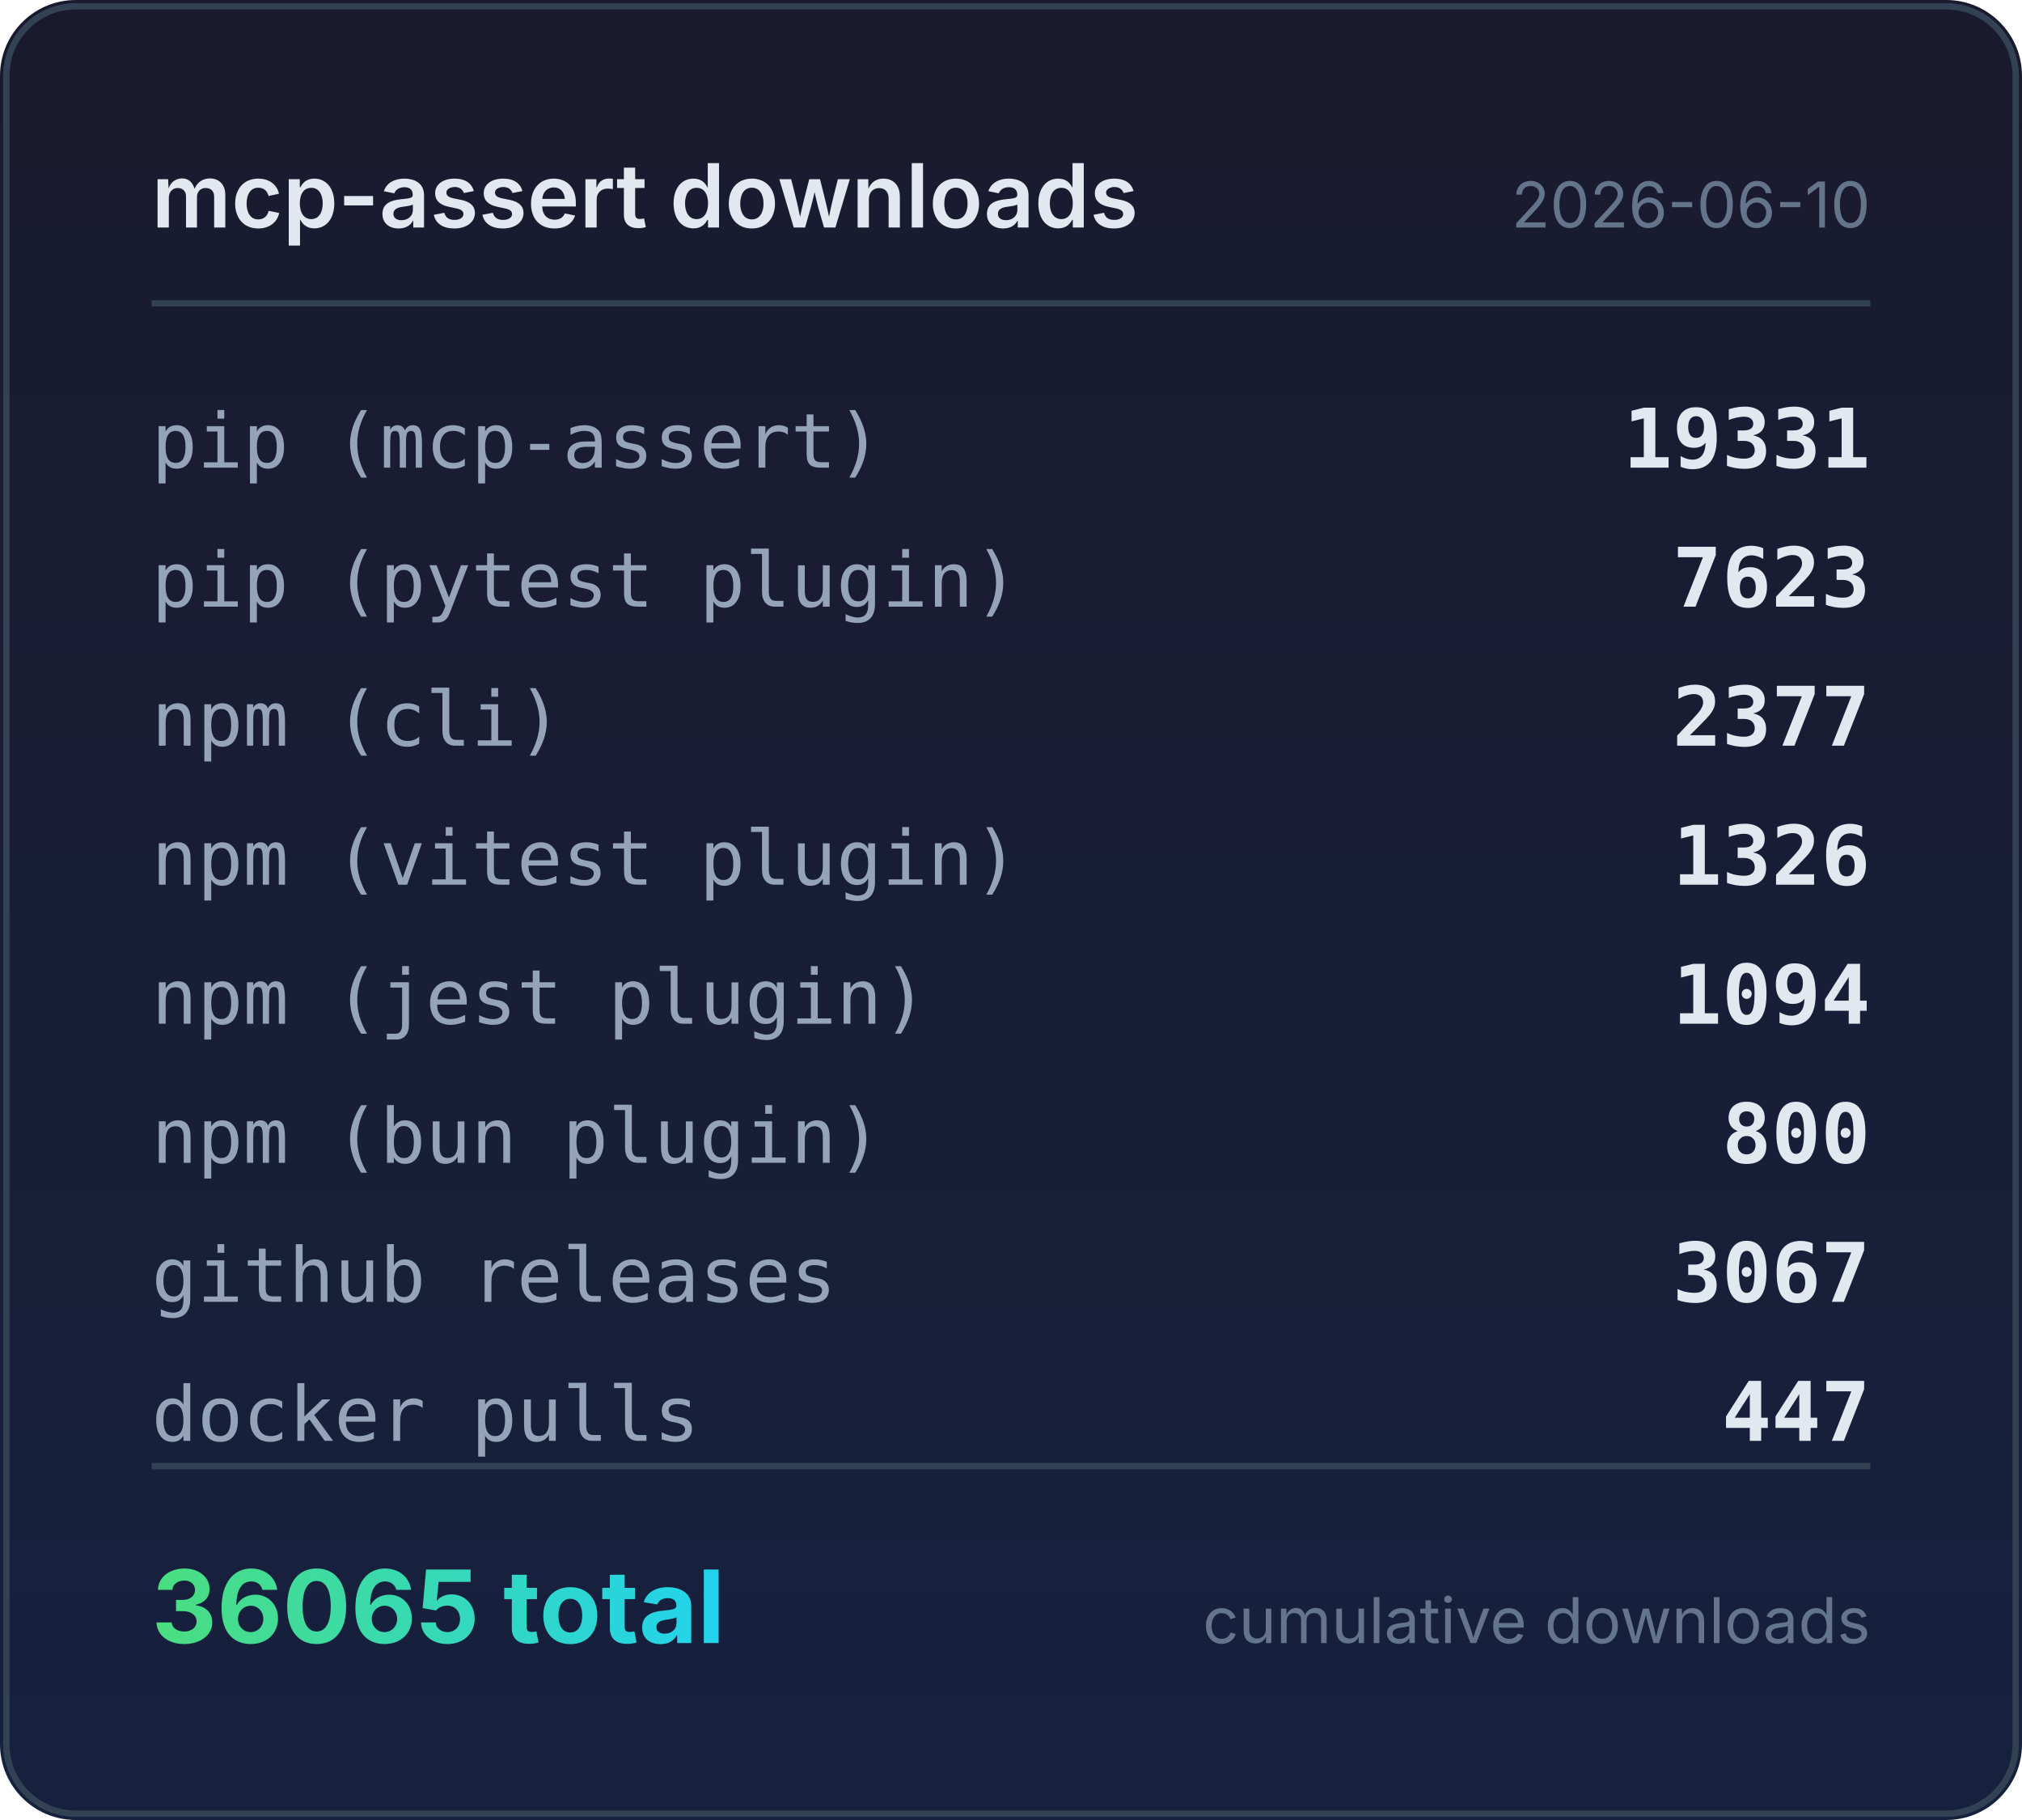
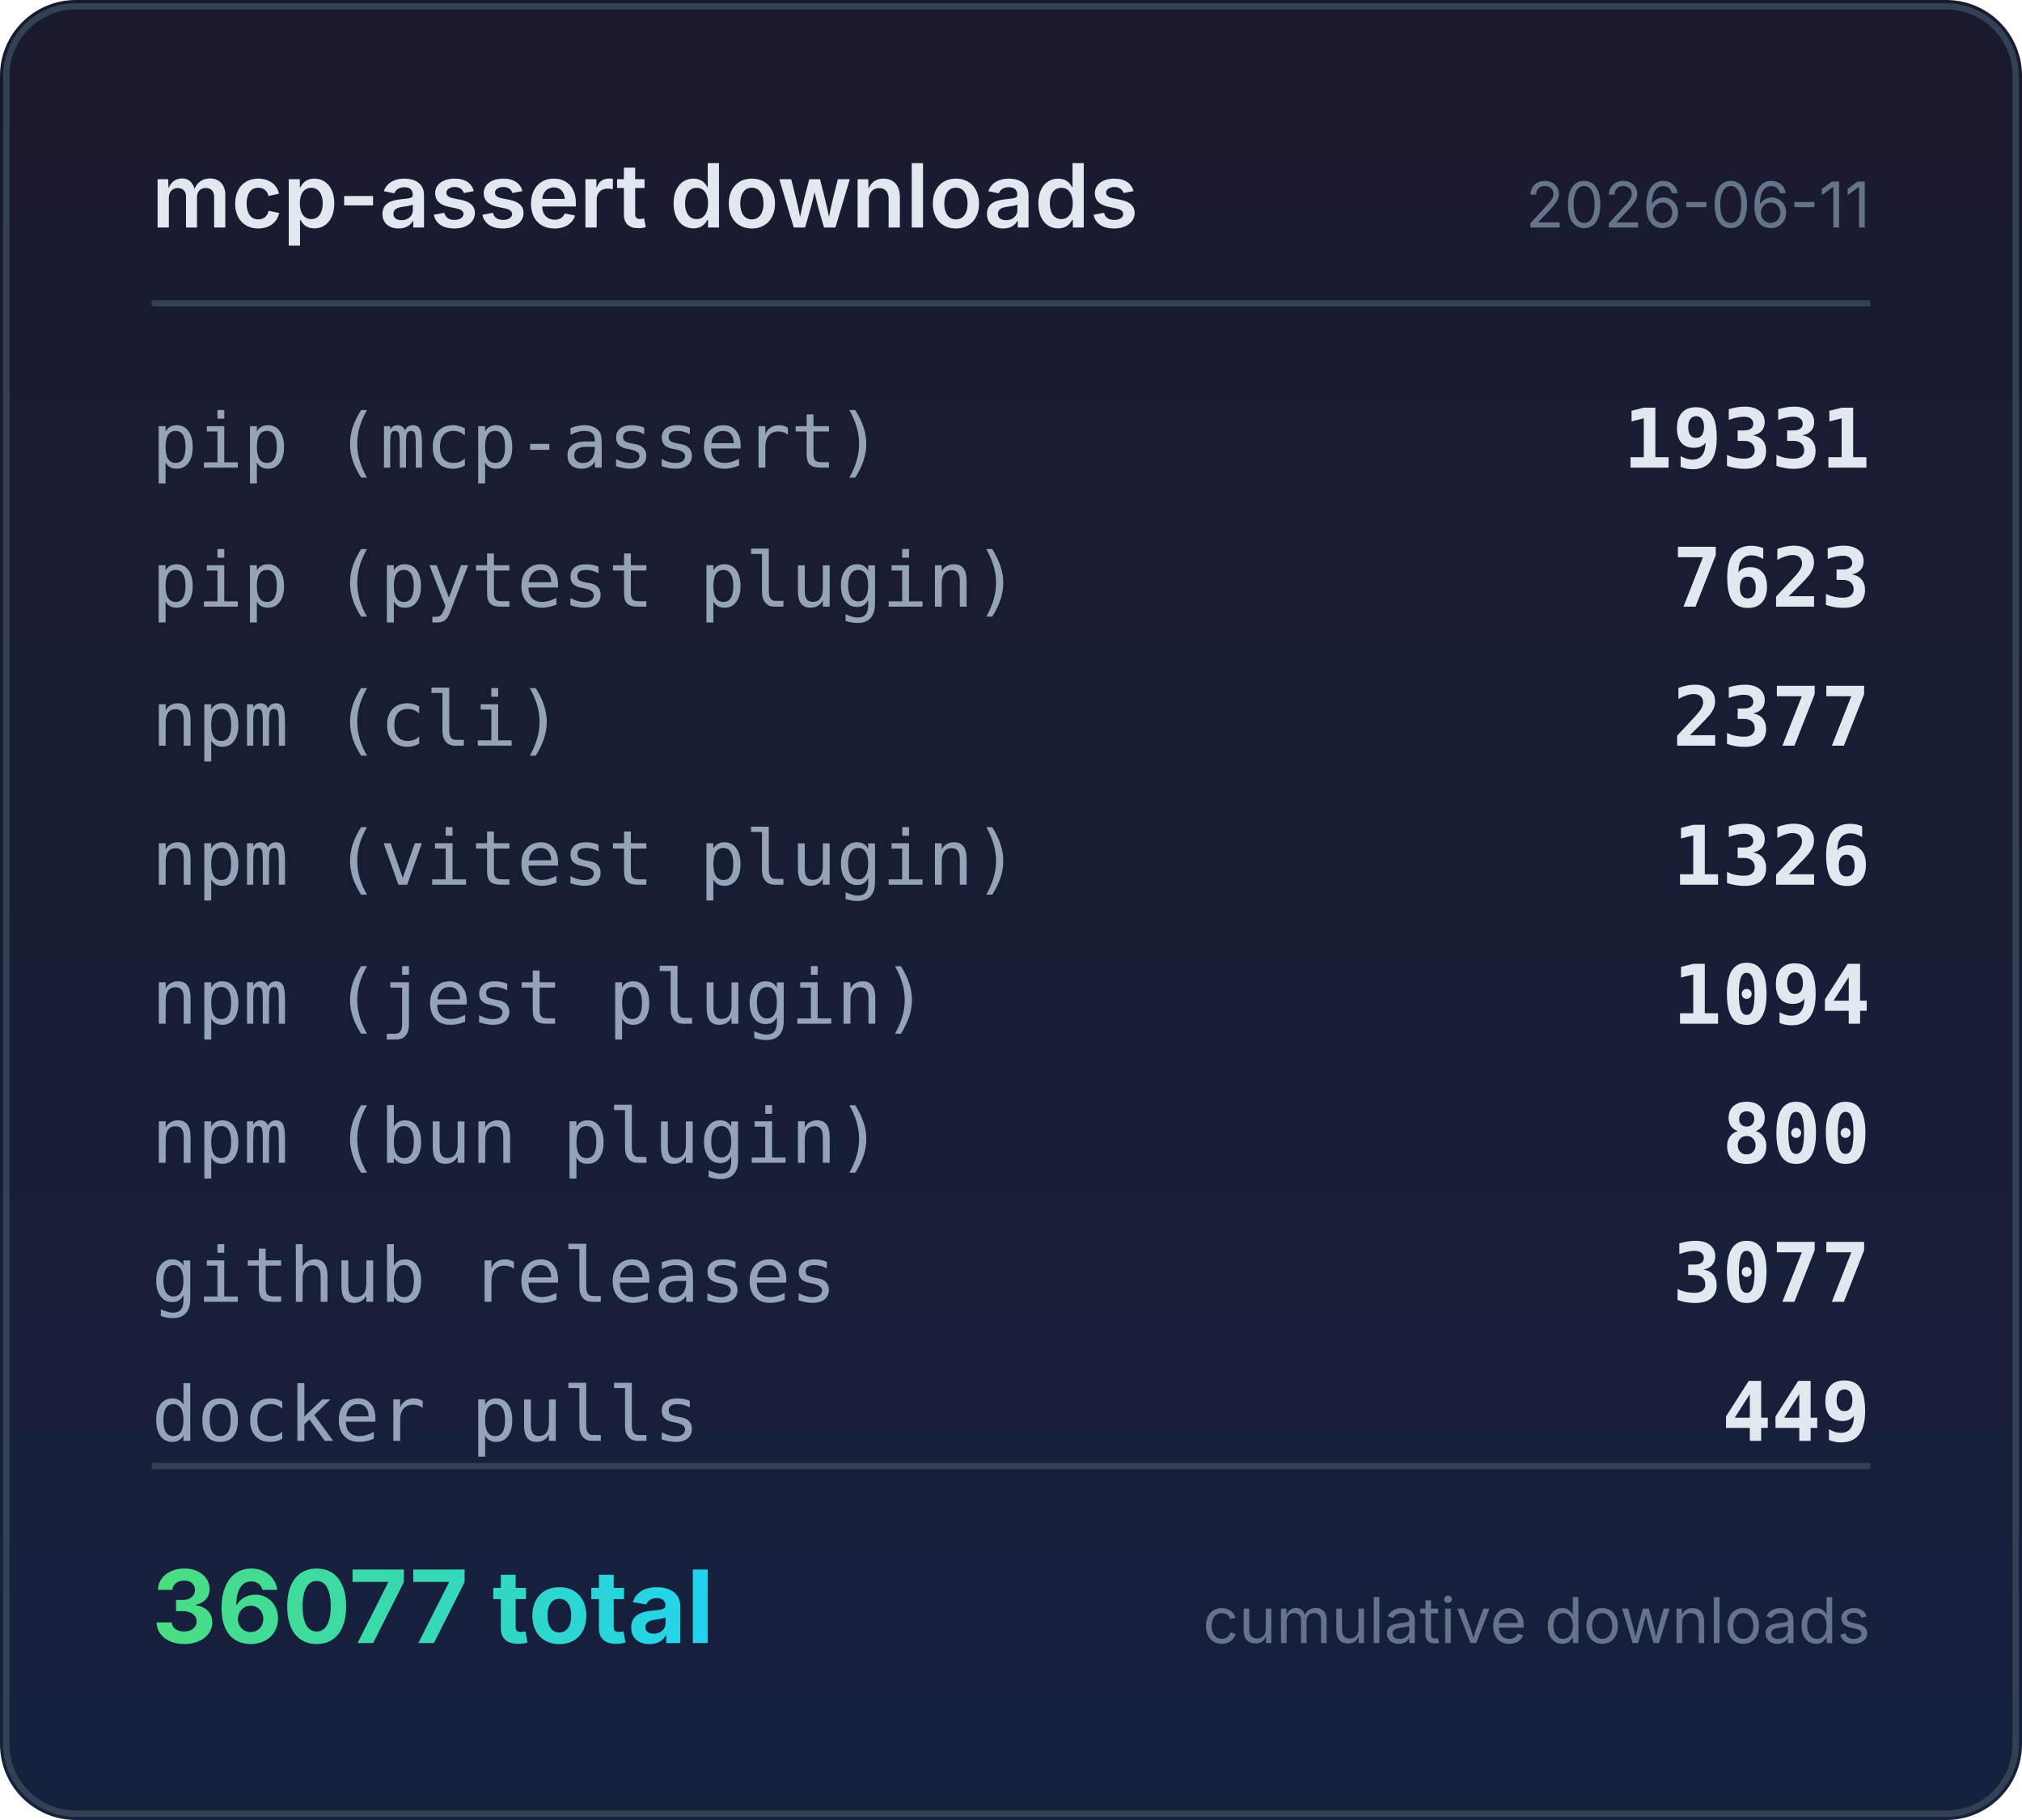
<svg xmlns="http://www.w3.org/2000/svg" width="320" height="288" viewBox="0 0 320 288">
  <defs>
    <linearGradient id="bg" x1="0" y1="0" x2="0" y2="1">
      <stop offset="0%" stop-color="#1a1a2e" />
      <stop offset="100%" stop-color="#16213e" />
    </linearGradient>
    <linearGradient id="accent" x1="0" y1="0" x2="1" y2="0">
      <stop offset="0%" stop-color="#4ade80" />
      <stop offset="100%" stop-color="#22d3ee" />
    </linearGradient>
  </defs>
  <rect width="320" height="288" rx="12" fill="url(#bg)" />
  <rect x="1" y="1" width="318" height="286" rx="11" fill="none" stroke="#334155" stroke-width="1" />
  <text x="24" y="36" fill="#e2e8f0" font-family="system-ui,-apple-system,sans-serif" font-size="14" font-weight="600">mcp-assert downloads</text>
-   <text x="296" y="36" fill="#64748b" font-family="system-ui,-apple-system,sans-serif" font-size="10" text-anchor="end">2026-06-10</text>
+   <text x="296" y="36" fill="#64748b" font-family="system-ui,-apple-system,sans-serif" font-size="10" text-anchor="end">2026-06-11</text>
  <line x1="24" y1="48" x2="296" y2="48" stroke="#334155" stroke-width="1" />
  <text x="24" y="74" fill="#94a3b8" font-family="ui-monospace,monospace" font-size="12">pip (mcp-assert)</text>
  <text x="296" y="74" fill="#e2e8f0" font-family="ui-monospace,monospace" font-size="13" font-weight="600" text-anchor="end">19331</text>
  <text x="24" y="96" fill="#94a3b8" font-family="ui-monospace,monospace" font-size="12">pip (pytest plugin)</text>
  <text x="296" y="96" fill="#e2e8f0" font-family="ui-monospace,monospace" font-size="13" font-weight="600" text-anchor="end">7623</text>
  <text x="24" y="118" fill="#94a3b8" font-family="ui-monospace,monospace" font-size="12">npm (cli)</text>
  <text x="296" y="118" fill="#e2e8f0" font-family="ui-monospace,monospace" font-size="13" font-weight="600" text-anchor="end">2377</text>
  <text x="24" y="140" fill="#94a3b8" font-family="ui-monospace,monospace" font-size="12">npm (vitest plugin)</text>
  <text x="296" y="140" fill="#e2e8f0" font-family="ui-monospace,monospace" font-size="13" font-weight="600" text-anchor="end">1326</text>
  <text x="24" y="162" fill="#94a3b8" font-family="ui-monospace,monospace" font-size="12">npm (jest plugin)</text>
  <text x="296" y="162" fill="#e2e8f0" font-family="ui-monospace,monospace" font-size="13" font-weight="600" text-anchor="end">1094</text>
  <text x="24" y="184" fill="#94a3b8" font-family="ui-monospace,monospace" font-size="12">npm (bun plugin)</text>
  <text x="296" y="184" fill="#e2e8f0" font-family="ui-monospace,monospace" font-size="13" font-weight="600" text-anchor="end">800</text>
  <text x="24" y="206" fill="#94a3b8" font-family="ui-monospace,monospace" font-size="12">github releases</text>
-   <text x="296" y="206" fill="#e2e8f0" font-family="ui-monospace,monospace" font-size="13" font-weight="600" text-anchor="end">3067</text>
+   <text x="296" y="206" fill="#e2e8f0" font-family="ui-monospace,monospace" font-size="13" font-weight="600" text-anchor="end">3077</text>
  <text x="24" y="228" fill="#94a3b8" font-family="ui-monospace,monospace" font-size="12">docker pulls</text>
-   <text x="296" y="228" fill="#e2e8f0" font-family="ui-monospace,monospace" font-size="13" font-weight="600" text-anchor="end">447</text>
+   <text x="296" y="228" fill="#e2e8f0" font-family="ui-monospace,monospace" font-size="13" font-weight="600" text-anchor="end">449</text>
  <line x1="24" y1="232" x2="296" y2="232" stroke="#334155" stroke-width="1" />
-   <text x="24" y="260" fill="url(#accent)" font-family="system-ui,-apple-system,sans-serif" font-size="16" font-weight="700">36065 total</text>
+   <text x="24" y="260" fill="url(#accent)" font-family="system-ui,-apple-system,sans-serif" font-size="16" font-weight="700">36077 total</text>
  <text x="296" y="260" fill="#64748b" font-family="system-ui,-apple-system,sans-serif" font-size="10" text-anchor="end">cumulative downloads</text>
</svg>
